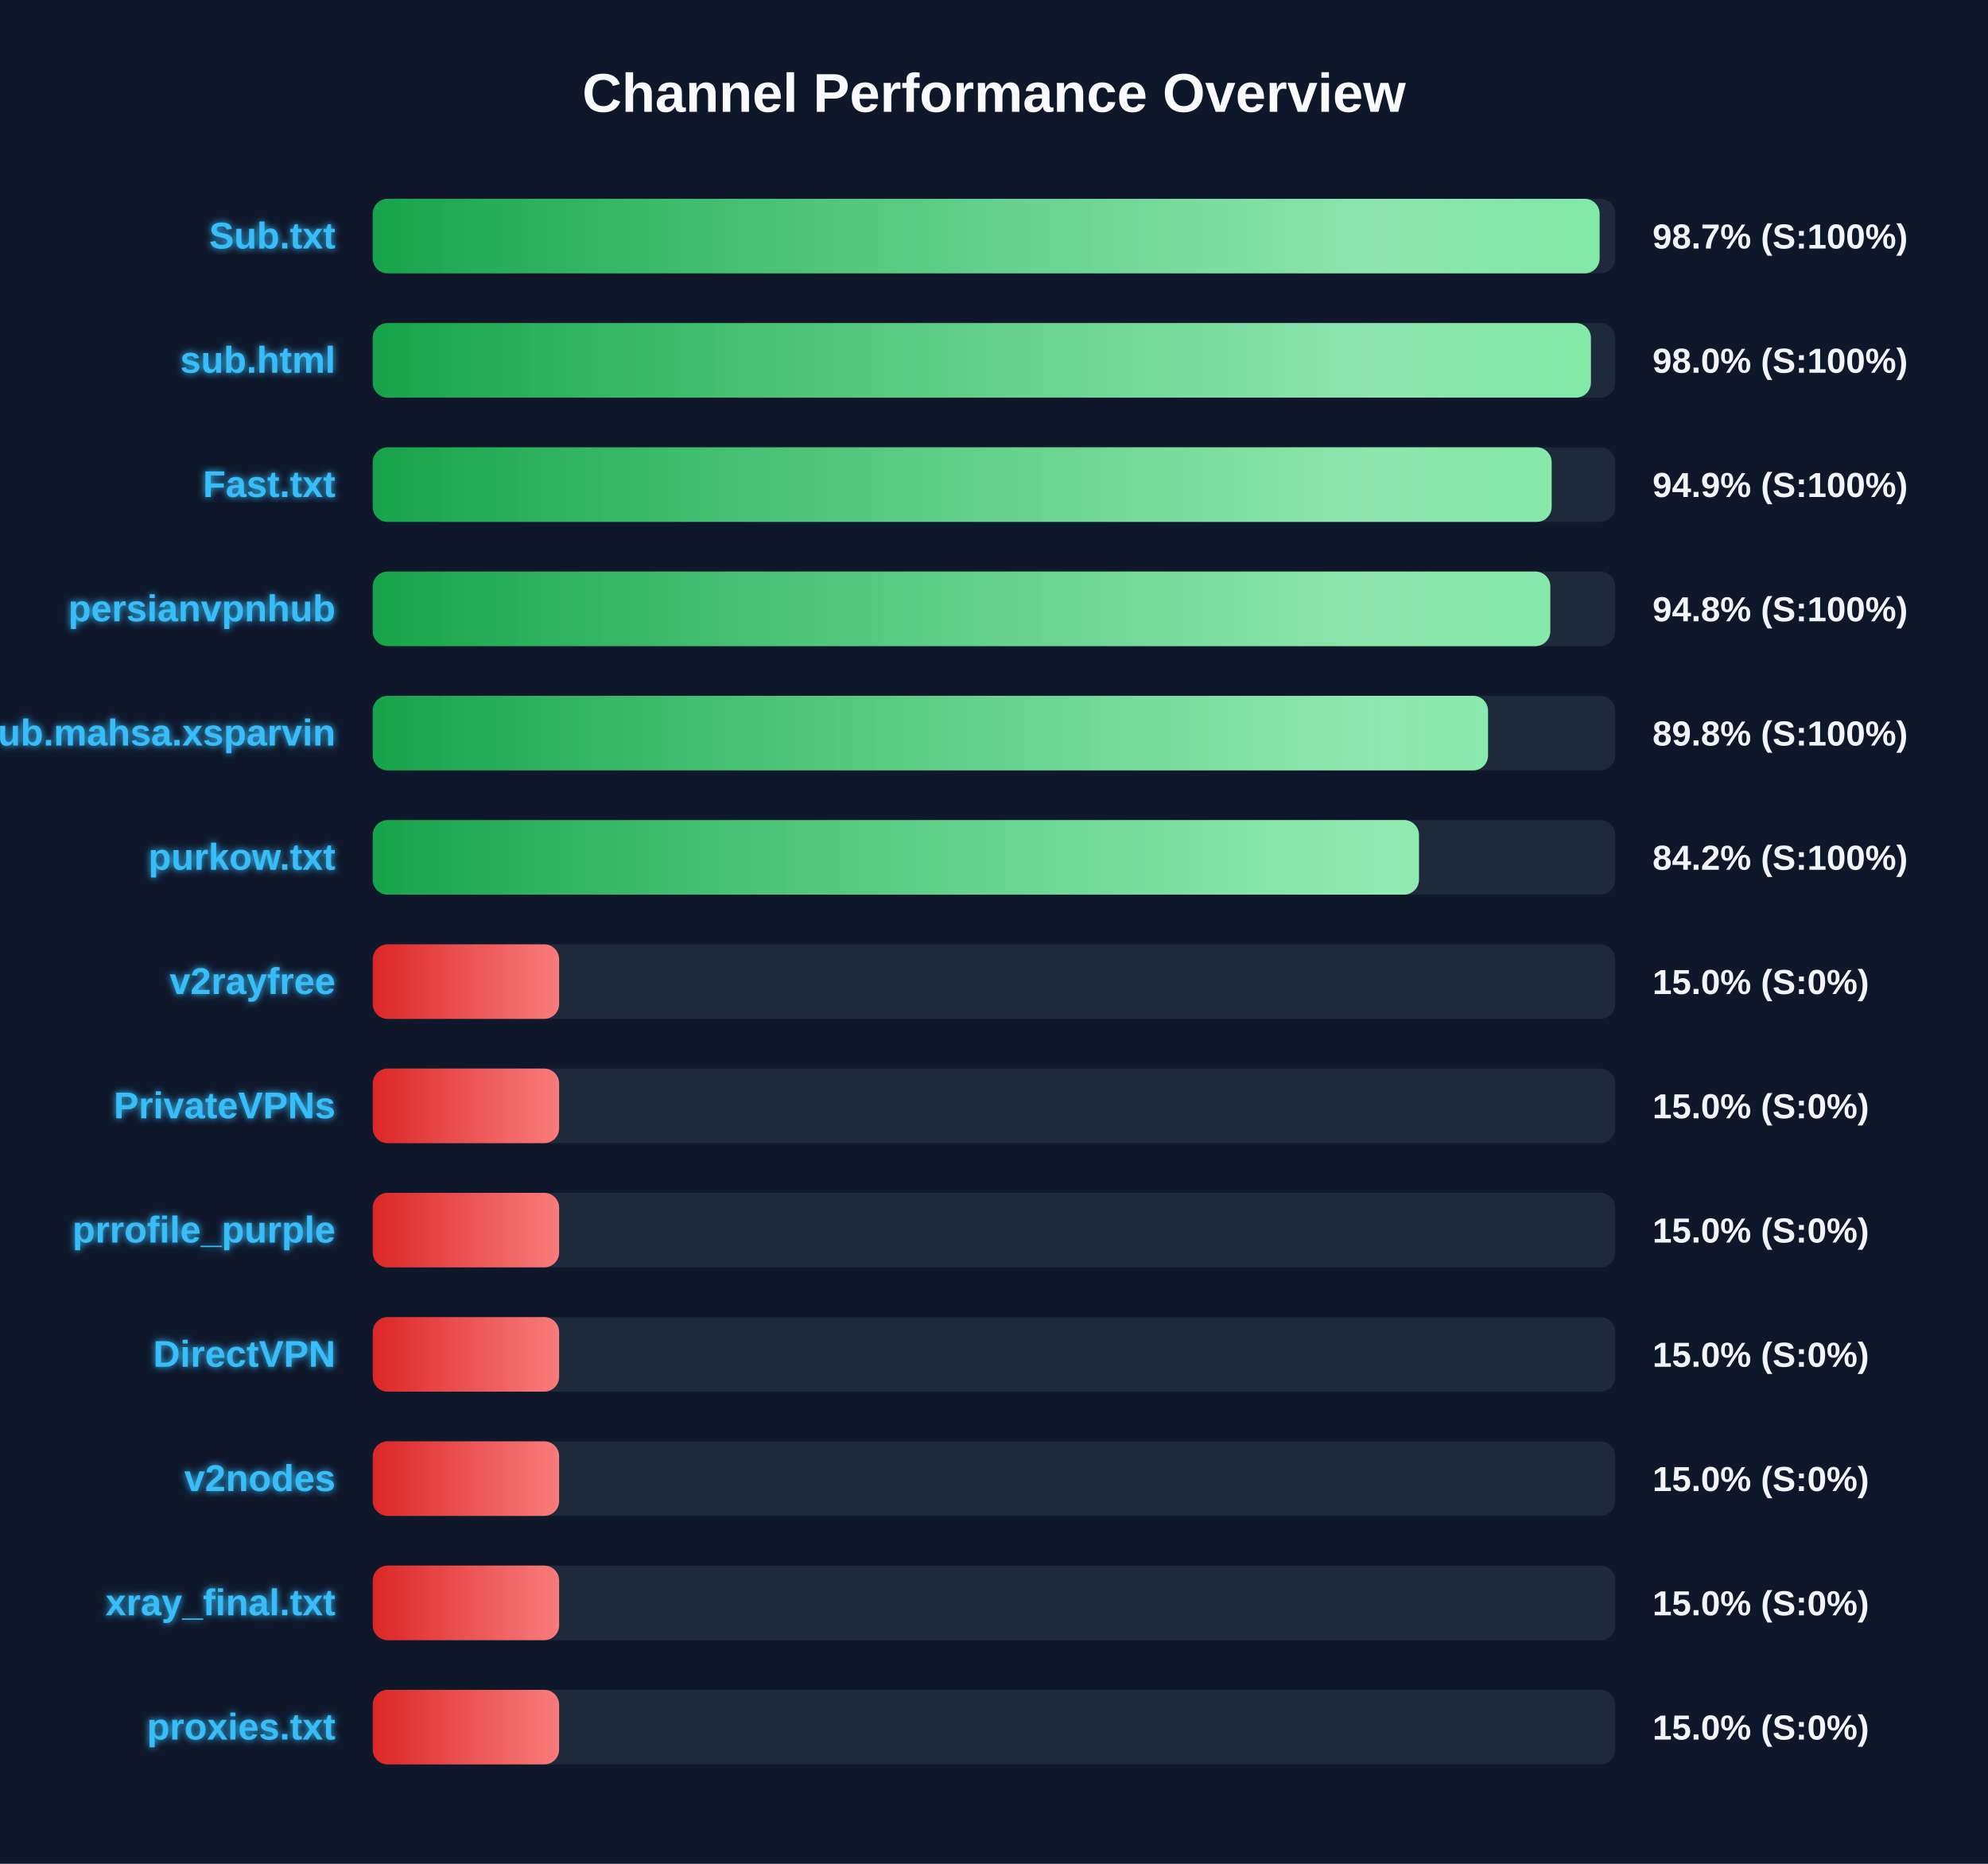
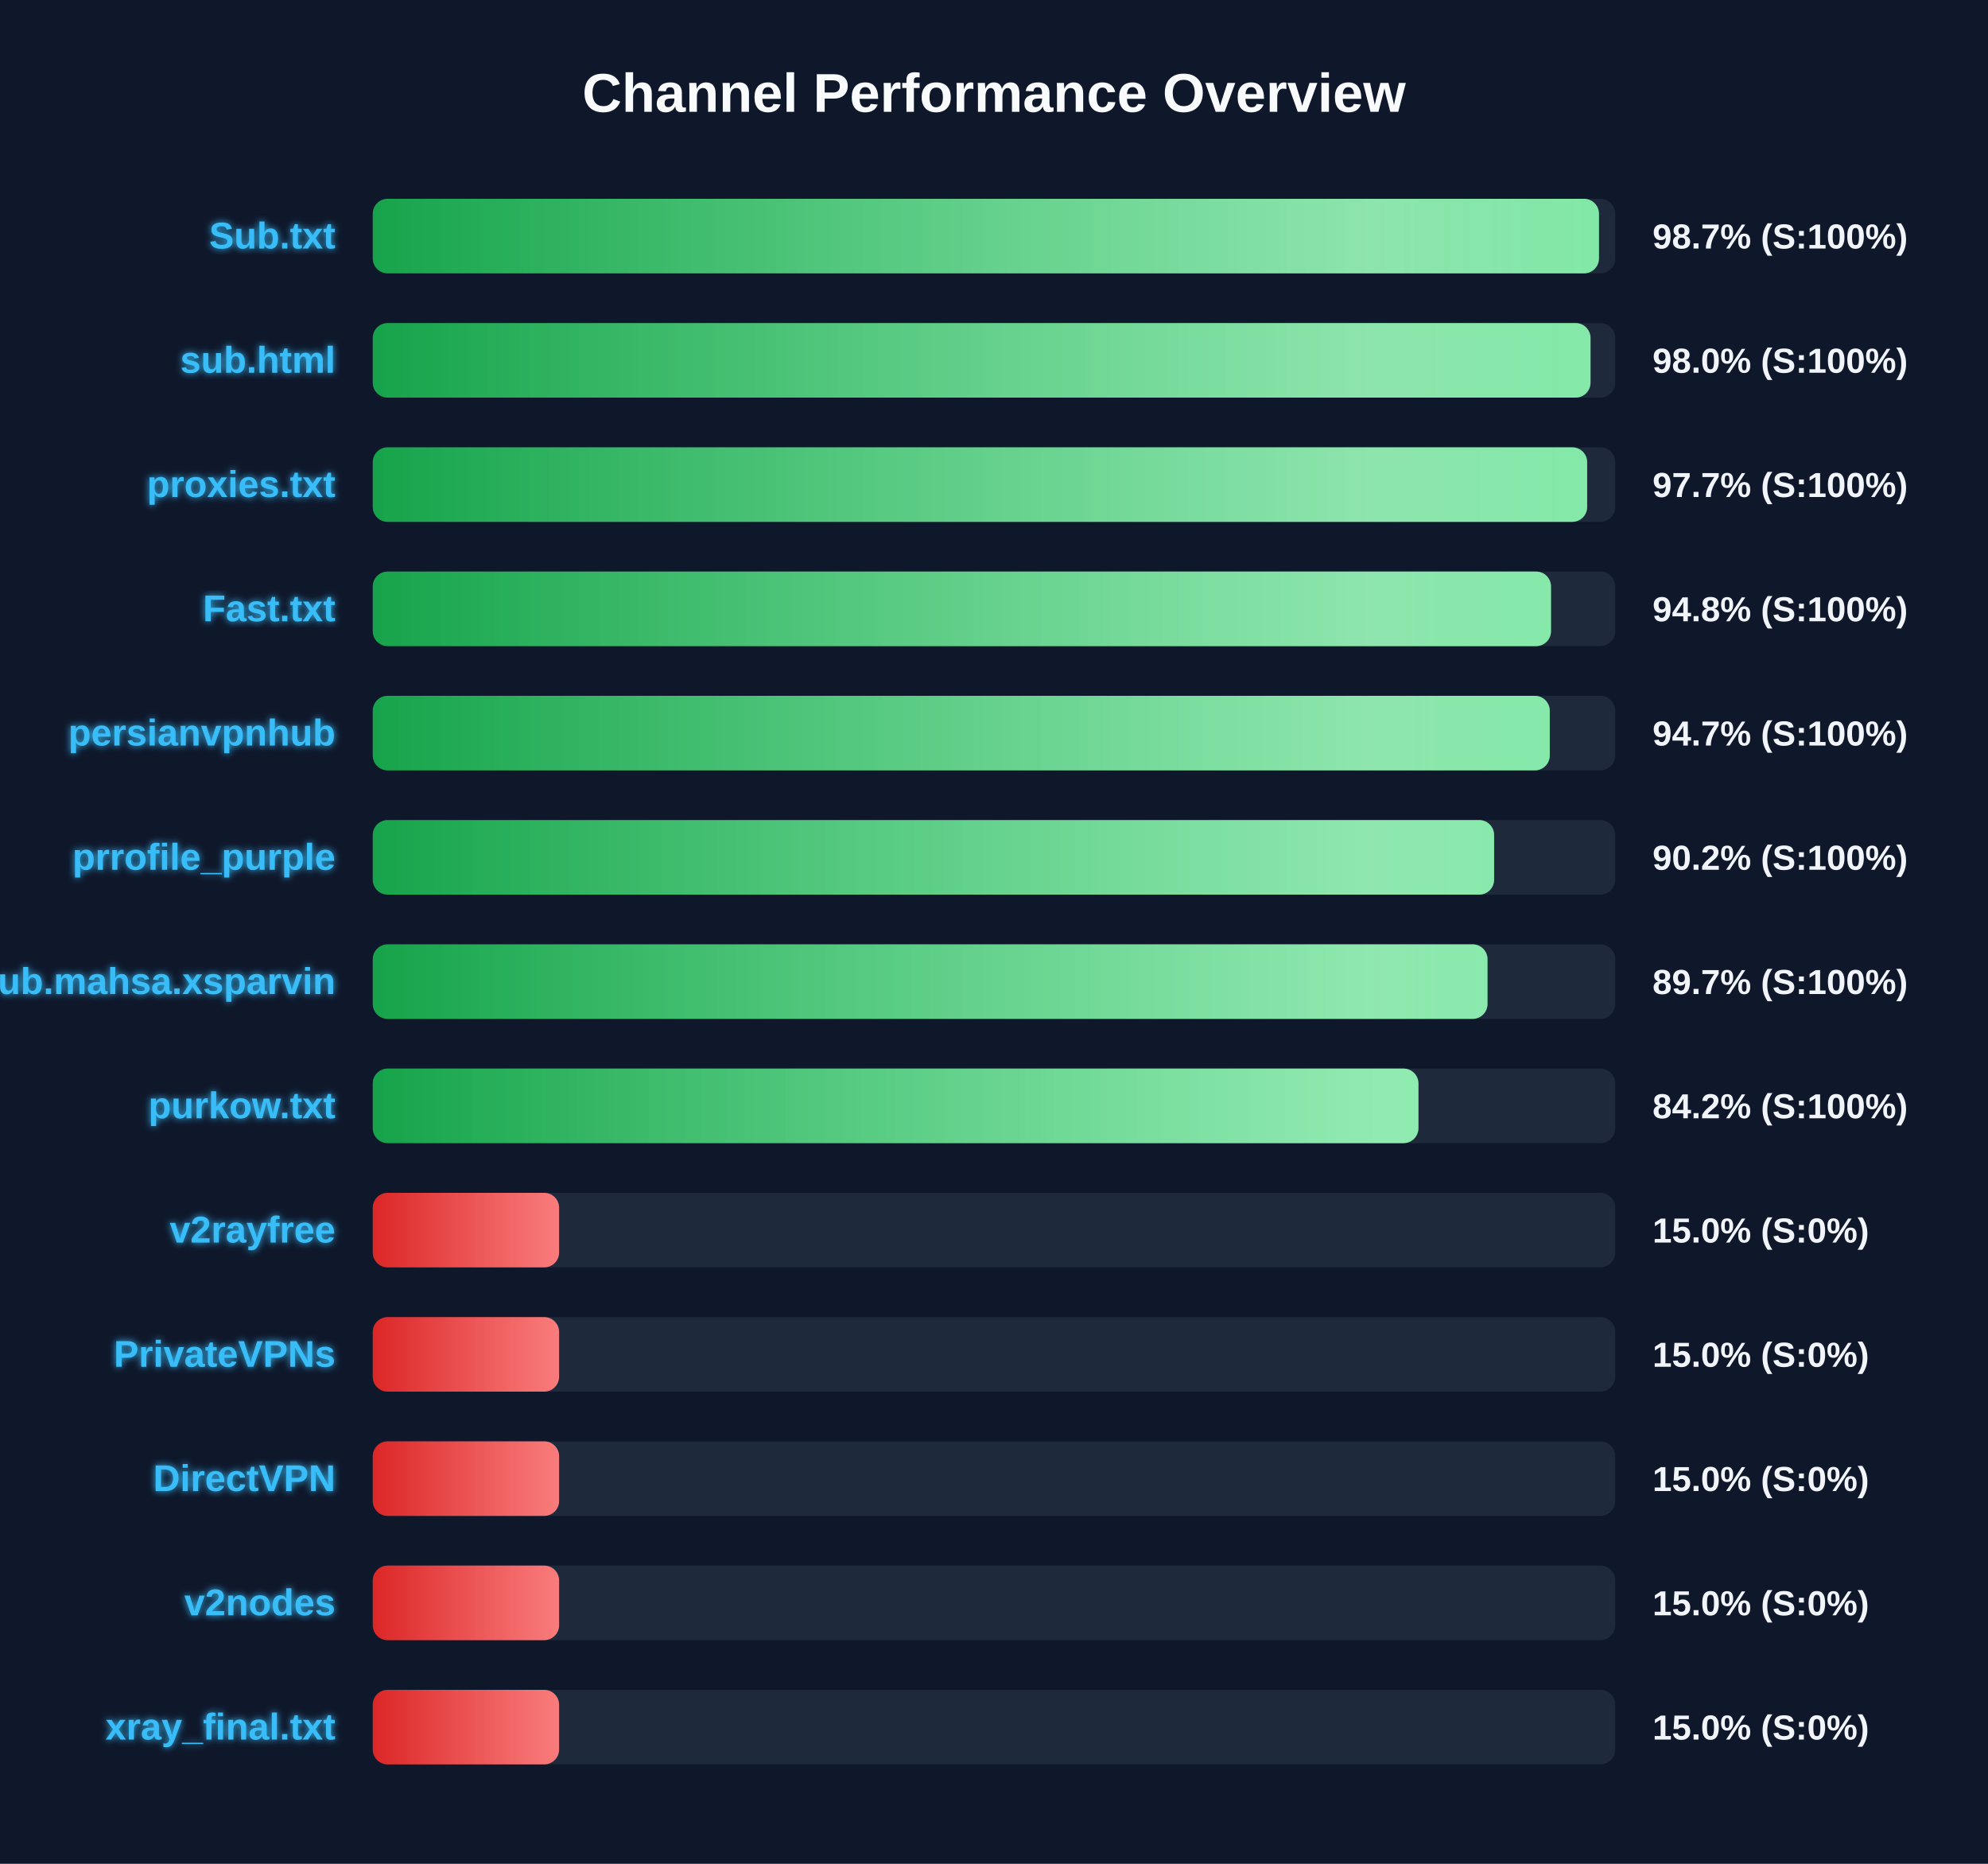
<svg xmlns="http://www.w3.org/2000/svg" width="800" height="750" version="1.1">
  <defs>
    <linearGradient id="grad-green" x1="0%" y1="0%" x2="100%" y2="0%">
      <stop offset="0%" stop-color="#16a34a" />
      <stop offset="100%" stop-color="#4ade80" />
    </linearGradient>
    <linearGradient id="grad-yellow" x1="0%" y1="0%" x2="100%" y2="0%">
      <stop offset="0%" stop-color="#ca8a04" />
      <stop offset="100%" stop-color="#fde047" />
    </linearGradient>
    <linearGradient id="grad-red" x1="0%" y1="0%" x2="100%" y2="0%">
      <stop offset="0%" stop-color="#dc2626" />
      <stop offset="100%" stop-color="#f87171" />
    </linearGradient>
    <linearGradient id="shimmer" x1="0%" y1="0%" x2="100%" y2="0%">
      <stop offset="0%" stop-color="rgba(255,255,255,0)" />
      <stop offset="50%" stop-color="rgba(255,255,255,0.4)" />
      <stop offset="100%" stop-color="rgba(255,255,255,0)" />
    </linearGradient>
    <filter id="glow" x="-20%" y="-20%" width="140%" height="140%">
      <feGaussianBlur stdDeviation="1.5" result="blur" />
      <feComposite in="SourceGraphic" in2="blur" operator="over" />
    </filter>
  </defs>
  <style>
        .bg-rect { fill: #0f172a; }
        .title { font: bold 22px 'Segoe UI', Arial, sans-serif; fill: #f8fafc; }
        .row { font: bold 15px 'Segoe UI', Arial, sans-serif; fill: #38bdf8; filter: url(#glow); }
        .score { font: bold 14px 'Segoe UI', Arial, sans-serif; fill: #f1f5f9; }
        @keyframes shimmer-anim {
            0% { transform: translateX(-100%); }
            100% { transform: translateX(200%); }
        }
        .shimmer-rect {
            animation: shimmer-anim 2.5s infinite linear;
        }
    </style>
  <rect width="100%" height="100%" class="bg-rect" />
  <text x="400" y="45" text-anchor="middle" class="title">Channel Performance Overview</text>
  <rect x="150" y="80" width="500" height="30" fill="#1e293b" rx="6" />
  <clipPath id="clip-0">
-     <rect x="150" y="80" width="493.7" height="30" rx="6" />
+     <rect x="150" y="80" width="493.45" height="30" rx="6" />
  </clipPath>
-   <rect x="150" y="80" width="493.7" height="30" fill="url(#grad-green)" rx="6" />
+   <rect x="150" y="80" width="493.45" height="30" fill="url(#grad-green)" rx="6" />
  <g clip-path="url(#clip-0)">
    <rect x="150" y="80" width="100%" height="30" fill="url(#shimmer)" class="shimmer-rect" />
  </g>
  <text x="135" y="100" text-anchor="end" class="row">Sub.txt</text>
  <text x="665" y="100" text-anchor="start" class="score">98.7% (S:100%)</text>
  <rect x="150" y="130" width="500" height="30" fill="#1e293b" rx="6" />
  <clipPath id="clip-1">
-     <rect x="150" y="130" width="490.2" height="30" rx="6" />
+     <rect x="150" y="130" width="490.05" height="30" rx="6" />
  </clipPath>
-   <rect x="150" y="130" width="490.2" height="30" fill="url(#grad-green)" rx="6" />
+   <rect x="150" y="130" width="490.05" height="30" fill="url(#grad-green)" rx="6" />
  <g clip-path="url(#clip-1)">
    <rect x="150" y="130" width="100%" height="30" fill="url(#shimmer)" class="shimmer-rect" />
  </g>
  <text x="135" y="150" text-anchor="end" class="row">sub.html</text>
  <text x="665" y="150" text-anchor="start" class="score">98.0% (S:100%)</text>
  <rect x="150" y="180" width="500" height="30" fill="#1e293b" rx="6" />
  <clipPath id="clip-2">
-     <rect x="150" y="180" width="474.4" height="30" rx="6" />
+     <rect x="150" y="180" width="488.7" height="30" rx="6" />
  </clipPath>
-   <rect x="150" y="180" width="474.4" height="30" fill="url(#grad-green)" rx="6" />
+   <rect x="150" y="180" width="488.7" height="30" fill="url(#grad-green)" rx="6" />
  <g clip-path="url(#clip-2)">
    <rect x="150" y="180" width="100%" height="30" fill="url(#shimmer)" class="shimmer-rect" />
  </g>
-   <text x="135" y="200" text-anchor="end" class="row">Fast.txt</text>
-   <text x="665" y="200" text-anchor="start" class="score">94.9% (S:100%)</text>
+   <text x="135" y="200" text-anchor="end" class="row">proxies.txt</text>
+   <text x="665" y="200" text-anchor="start" class="score">97.7% (S:100%)</text>
  <rect x="150" y="230" width="500" height="30" fill="#1e293b" rx="6" />
  <clipPath id="clip-3">
-     <rect x="150" y="230" width="473.85" height="30" rx="6" />
+     <rect x="150" y="230" width="474.15" height="30" rx="6" />
  </clipPath>
-   <rect x="150" y="230" width="473.85" height="30" fill="url(#grad-green)" rx="6" />
+   <rect x="150" y="230" width="474.15" height="30" fill="url(#grad-green)" rx="6" />
  <g clip-path="url(#clip-3)">
    <rect x="150" y="230" width="100%" height="30" fill="url(#shimmer)" class="shimmer-rect" />
  </g>
-   <text x="135" y="250" text-anchor="end" class="row">persianvpnhub</text>
+   <text x="135" y="250" text-anchor="end" class="row">Fast.txt</text>
  <text x="665" y="250" text-anchor="start" class="score">94.8% (S:100%)</text>
  <rect x="150" y="280" width="500" height="30" fill="#1e293b" rx="6" />
  <clipPath id="clip-4">
-     <rect x="150" y="280" width="448.8" height="30" rx="6" />
+     <rect x="150" y="280" width="473.65" height="30" rx="6" />
  </clipPath>
-   <rect x="150" y="280" width="448.8" height="30" fill="url(#grad-green)" rx="6" />
+   <rect x="150" y="280" width="473.65" height="30" fill="url(#grad-green)" rx="6" />
  <g clip-path="url(#clip-4)">
    <rect x="150" y="280" width="100%" height="30" fill="url(#shimmer)" class="shimmer-rect" />
  </g>
-   <text x="135" y="300" text-anchor="end" class="row">Sub.mahsa.xsparvin</text>
-   <text x="665" y="300" text-anchor="start" class="score">89.8% (S:100%)</text>
+   <text x="135" y="300" text-anchor="end" class="row">persianvpnhub</text>
+   <text x="665" y="300" text-anchor="start" class="score">94.7% (S:100%)</text>
  <rect x="150" y="330" width="500" height="30" fill="#1e293b" rx="6" />
  <clipPath id="clip-5">
-     <rect x="150" y="330" width="421.0" height="30" rx="6" />
+     <rect x="150" y="330" width="451.25" height="30" rx="6" />
  </clipPath>
-   <rect x="150" y="330" width="421.0" height="30" fill="url(#grad-green)" rx="6" />
+   <rect x="150" y="330" width="451.25" height="30" fill="url(#grad-green)" rx="6" />
  <g clip-path="url(#clip-5)">
    <rect x="150" y="330" width="100%" height="30" fill="url(#shimmer)" class="shimmer-rect" />
  </g>
-   <text x="135" y="350" text-anchor="end" class="row">purkow.txt</text>
-   <text x="665" y="350" text-anchor="start" class="score">84.2% (S:100%)</text>
+   <text x="135" y="350" text-anchor="end" class="row">prrofile_purple</text>
+   <text x="665" y="350" text-anchor="start" class="score">90.2% (S:100%)</text>
  <rect x="150" y="380" width="500" height="30" fill="#1e293b" rx="6" />
  <clipPath id="clip-6">
-     <rect x="150" y="380" width="75.0" height="30" rx="6" />
+     <rect x="150" y="380" width="448.6" height="30" rx="6" />
  </clipPath>
-   <rect x="150" y="380" width="75.0" height="30" fill="url(#grad-red)" rx="6" />
+   <rect x="150" y="380" width="448.6" height="30" fill="url(#grad-green)" rx="6" />
  <g clip-path="url(#clip-6)">
    <rect x="150" y="380" width="100%" height="30" fill="url(#shimmer)" class="shimmer-rect" />
  </g>
-   <text x="135" y="400" text-anchor="end" class="row">v2rayfree</text>
-   <text x="665" y="400" text-anchor="start" class="score">15.0% (S:0%)</text>
+   <text x="135" y="400" text-anchor="end" class="row">Sub.mahsa.xsparvin</text>
+   <text x="665" y="400" text-anchor="start" class="score">89.7% (S:100%)</text>
  <rect x="150" y="430" width="500" height="30" fill="#1e293b" rx="6" />
  <clipPath id="clip-7">
-     <rect x="150" y="430" width="75.0" height="30" rx="6" />
+     <rect x="150" y="430" width="420.8" height="30" rx="6" />
  </clipPath>
-   <rect x="150" y="430" width="75.0" height="30" fill="url(#grad-red)" rx="6" />
+   <rect x="150" y="430" width="420.8" height="30" fill="url(#grad-green)" rx="6" />
  <g clip-path="url(#clip-7)">
    <rect x="150" y="430" width="100%" height="30" fill="url(#shimmer)" class="shimmer-rect" />
  </g>
-   <text x="135" y="450" text-anchor="end" class="row">PrivateVPNs</text>
-   <text x="665" y="450" text-anchor="start" class="score">15.0% (S:0%)</text>
+   <text x="135" y="450" text-anchor="end" class="row">purkow.txt</text>
+   <text x="665" y="450" text-anchor="start" class="score">84.2% (S:100%)</text>
  <rect x="150" y="480" width="500" height="30" fill="#1e293b" rx="6" />
  <clipPath id="clip-8">
    <rect x="150" y="480" width="75.0" height="30" rx="6" />
  </clipPath>
  <rect x="150" y="480" width="75.0" height="30" fill="url(#grad-red)" rx="6" />
  <g clip-path="url(#clip-8)">
    <rect x="150" y="480" width="100%" height="30" fill="url(#shimmer)" class="shimmer-rect" />
  </g>
-   <text x="135" y="500" text-anchor="end" class="row">prrofile_purple</text>
+   <text x="135" y="500" text-anchor="end" class="row">v2rayfree</text>
  <text x="665" y="500" text-anchor="start" class="score">15.0% (S:0%)</text>
  <rect x="150" y="530" width="500" height="30" fill="#1e293b" rx="6" />
  <clipPath id="clip-9">
    <rect x="150" y="530" width="75.0" height="30" rx="6" />
  </clipPath>
  <rect x="150" y="530" width="75.0" height="30" fill="url(#grad-red)" rx="6" />
  <g clip-path="url(#clip-9)">
    <rect x="150" y="530" width="100%" height="30" fill="url(#shimmer)" class="shimmer-rect" />
  </g>
-   <text x="135" y="550" text-anchor="end" class="row">DirectVPN</text>
+   <text x="135" y="550" text-anchor="end" class="row">PrivateVPNs</text>
  <text x="665" y="550" text-anchor="start" class="score">15.0% (S:0%)</text>
  <rect x="150" y="580" width="500" height="30" fill="#1e293b" rx="6" />
  <clipPath id="clip-10">
    <rect x="150" y="580" width="75.0" height="30" rx="6" />
  </clipPath>
  <rect x="150" y="580" width="75.0" height="30" fill="url(#grad-red)" rx="6" />
  <g clip-path="url(#clip-10)">
    <rect x="150" y="580" width="100%" height="30" fill="url(#shimmer)" class="shimmer-rect" />
  </g>
-   <text x="135" y="600" text-anchor="end" class="row">v2nodes</text>
+   <text x="135" y="600" text-anchor="end" class="row">DirectVPN</text>
  <text x="665" y="600" text-anchor="start" class="score">15.0% (S:0%)</text>
  <rect x="150" y="630" width="500" height="30" fill="#1e293b" rx="6" />
  <clipPath id="clip-11">
    <rect x="150" y="630" width="75.0" height="30" rx="6" />
  </clipPath>
  <rect x="150" y="630" width="75.0" height="30" fill="url(#grad-red)" rx="6" />
  <g clip-path="url(#clip-11)">
    <rect x="150" y="630" width="100%" height="30" fill="url(#shimmer)" class="shimmer-rect" />
  </g>
-   <text x="135" y="650" text-anchor="end" class="row">xray_final.txt</text>
+   <text x="135" y="650" text-anchor="end" class="row">v2nodes</text>
  <text x="665" y="650" text-anchor="start" class="score">15.0% (S:0%)</text>
  <rect x="150" y="680" width="500" height="30" fill="#1e293b" rx="6" />
  <clipPath id="clip-12">
    <rect x="150" y="680" width="75.0" height="30" rx="6" />
  </clipPath>
  <rect x="150" y="680" width="75.0" height="30" fill="url(#grad-red)" rx="6" />
  <g clip-path="url(#clip-12)">
    <rect x="150" y="680" width="100%" height="30" fill="url(#shimmer)" class="shimmer-rect" />
  </g>
-   <text x="135" y="700" text-anchor="end" class="row">proxies.txt</text>
+   <text x="135" y="700" text-anchor="end" class="row">xray_final.txt</text>
  <text x="665" y="700" text-anchor="start" class="score">15.0% (S:0%)</text>
</svg>
